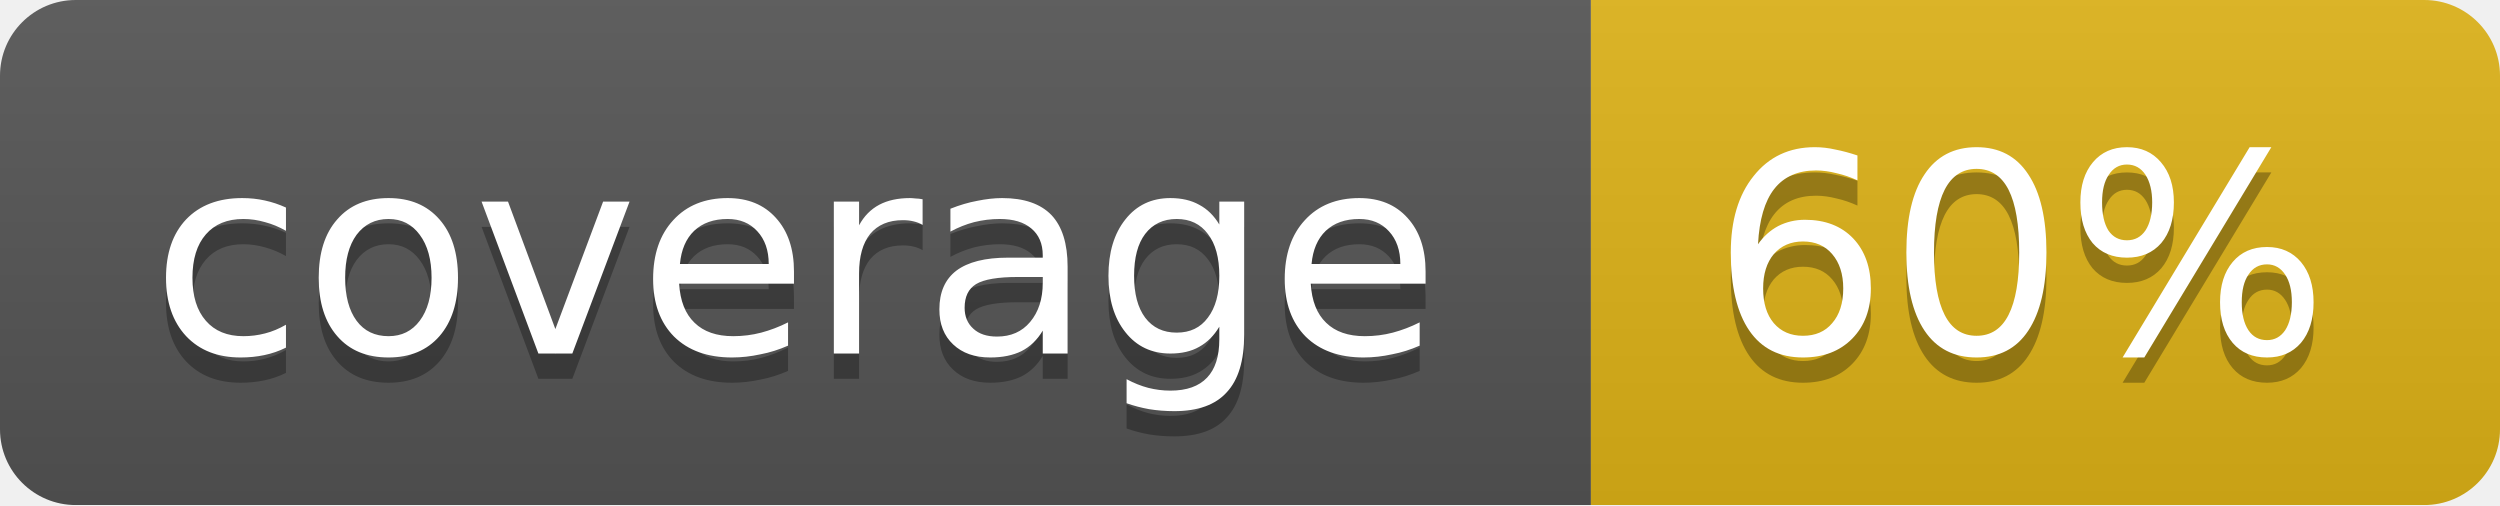
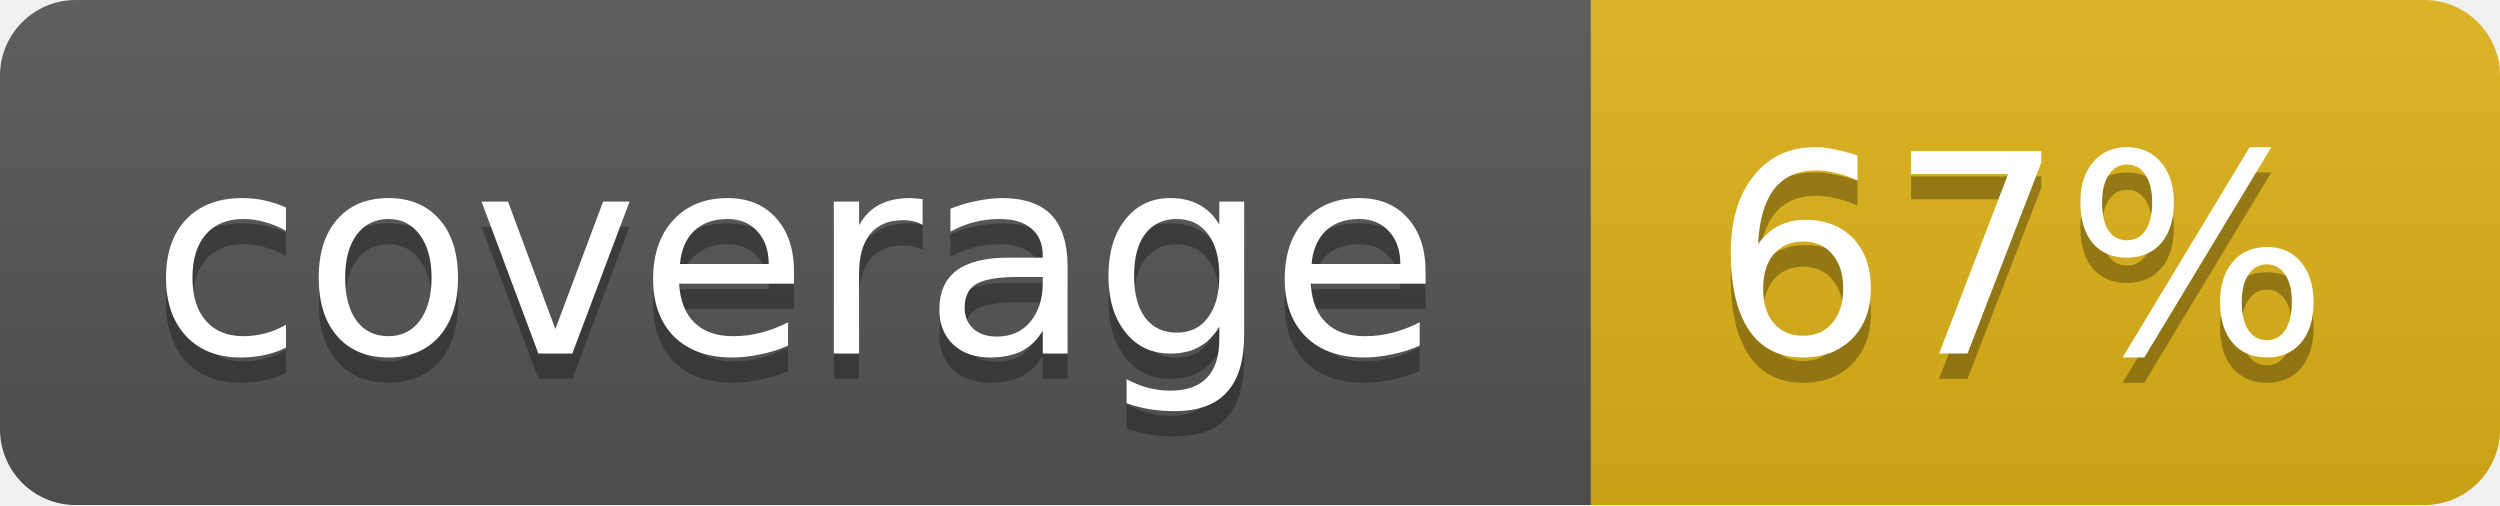
<svg xmlns="http://www.w3.org/2000/svg" width="99" height="20">
  <linearGradient id="b" x2="0" y2="100%">
    <stop offset="0" stop-color="#bbb" stop-opacity=".1" />
    <stop offset="1" stop-opacity=".1" />
  </linearGradient>
  <mask id="a">
    <rect width="99" height="20" rx="3" fill="#fff" />
  </mask>
  <g mask="url(#a)">
    <path fill="#555" d="M0 0h63v20H0z" />
    <path fill="#dfb317" d="M63 0h36v20H63z" />
    <path fill="url(#b)" d="M0 0h99v20H0z" />
  </g>
  <g fill="#fff" text-anchor="middle" font-family="DejaVu Sans,Verdana,Geneva,sans-serif" font-size="11">
    <text x="31.5" y="15" fill="#010101" fill-opacity=".3">coverage</text>
    <text x="31.5" y="14">coverage</text>
-     <text x="80" y="15" fill="#010101" fill-opacity=".3">60%</text>
-     <text x="80" y="14">60%</text>
+     <text x="80" y="15" fill="#010101" fill-opacity=".3">67%</text>
+     <text x="80" y="14">67%</text>
  </g>
</svg>
